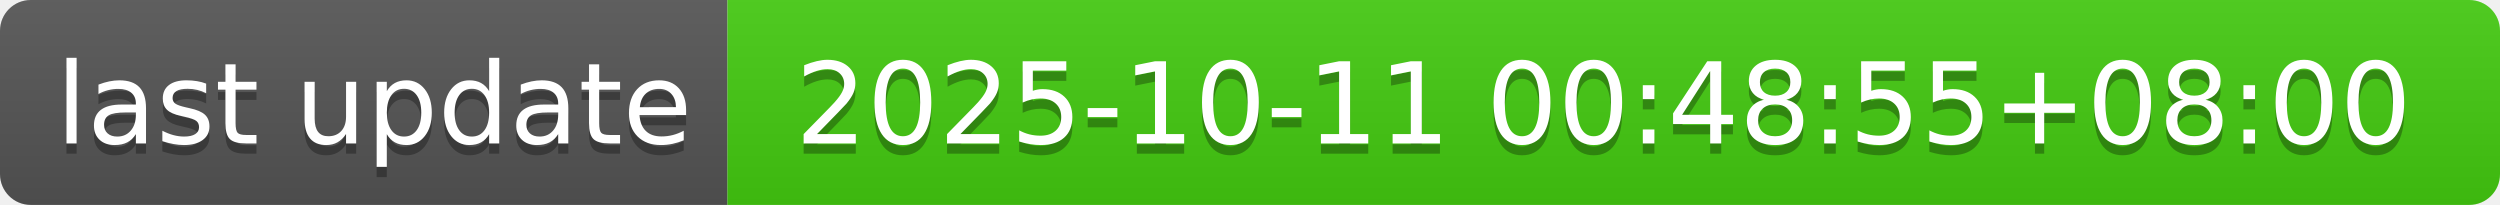
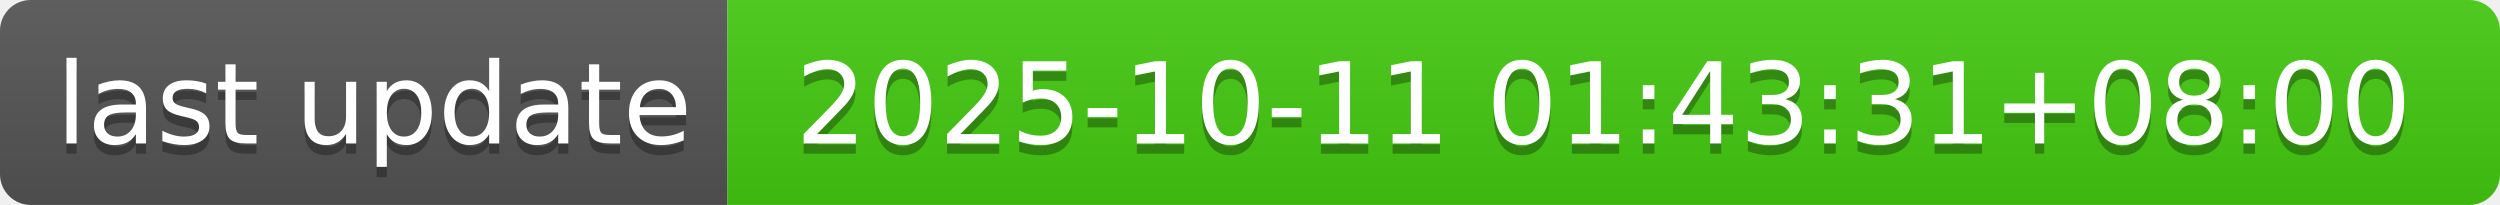
- <svg xmlns="http://www.w3.org/2000/svg" width="244" height="20" role="img" aria-label="last update: 2025-10-11 00:48:55+08:00">
+ <svg xmlns="http://www.w3.org/2000/svg" width="244" height="20" role="img" aria-label="last update: 2025-10-11 01:43:31+08:00">
  <linearGradient id="s" x2="0" y2="100%">
    <stop offset="0" stop-color="#bbb" stop-opacity=".1" />
    <stop offset="1" stop-opacity=".1" />
  </linearGradient>
  <clipPath id="r">
    <rect width="244" height="20" rx="3" fill="#fff" />
  </clipPath>
  <g clip-path="url(#r)">
    <rect width="71" height="20" fill="#555" />
    <rect x="71" width="173" height="20" fill="#4c1" />
    <rect width="244" height="20" fill="url(#s)" />
  </g>
  <g fill="#fff" text-anchor="middle" font-family="Verdana,Geneva,DejaVu Sans,sans-serif" text-rendering="geometricPrecision" font-size="110">
    <text aria-hidden="true" x="365" y="150" fill="#010101" fill-opacity=".3" transform="scale(.1)" textLength="610">last update</text>
    <text x="365" y="140" transform="scale(.1)" fill="#fff" textLength="610">last update</text>
-     <text aria-hidden="true" x="1565" y="150" fill="#010101" fill-opacity=".3" transform="scale(.1)" textLength="1630">2025-10-11 00:48:55+08:00</text>
-     <text x="1565" y="140" transform="scale(.1)" fill="#fff" textLength="1630">2025-10-11 00:48:55+08:00</text>
+     <text aria-hidden="true" x="1565" y="150" fill="#010101" fill-opacity=".3" transform="scale(.1)" textLength="1630">2025-10-11 01:43:31+08:00</text>
+     <text x="1565" y="140" transform="scale(.1)" fill="#fff" textLength="1630">2025-10-11 01:43:31+08:00</text>
  </g>
</svg>
